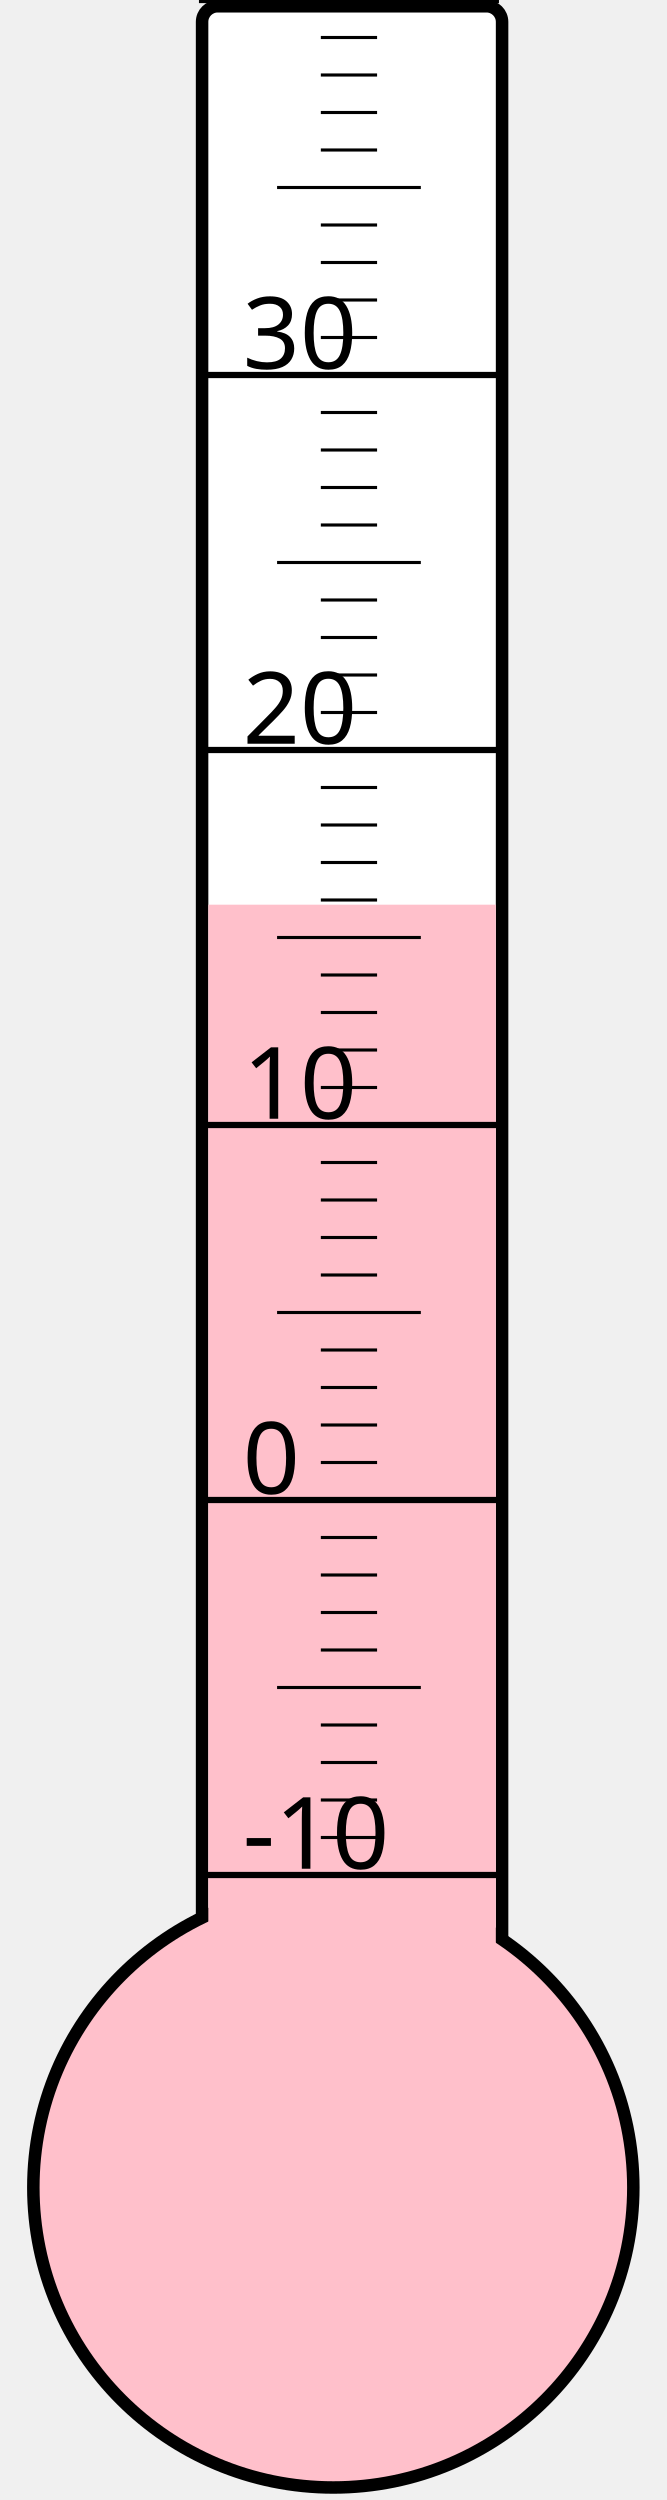
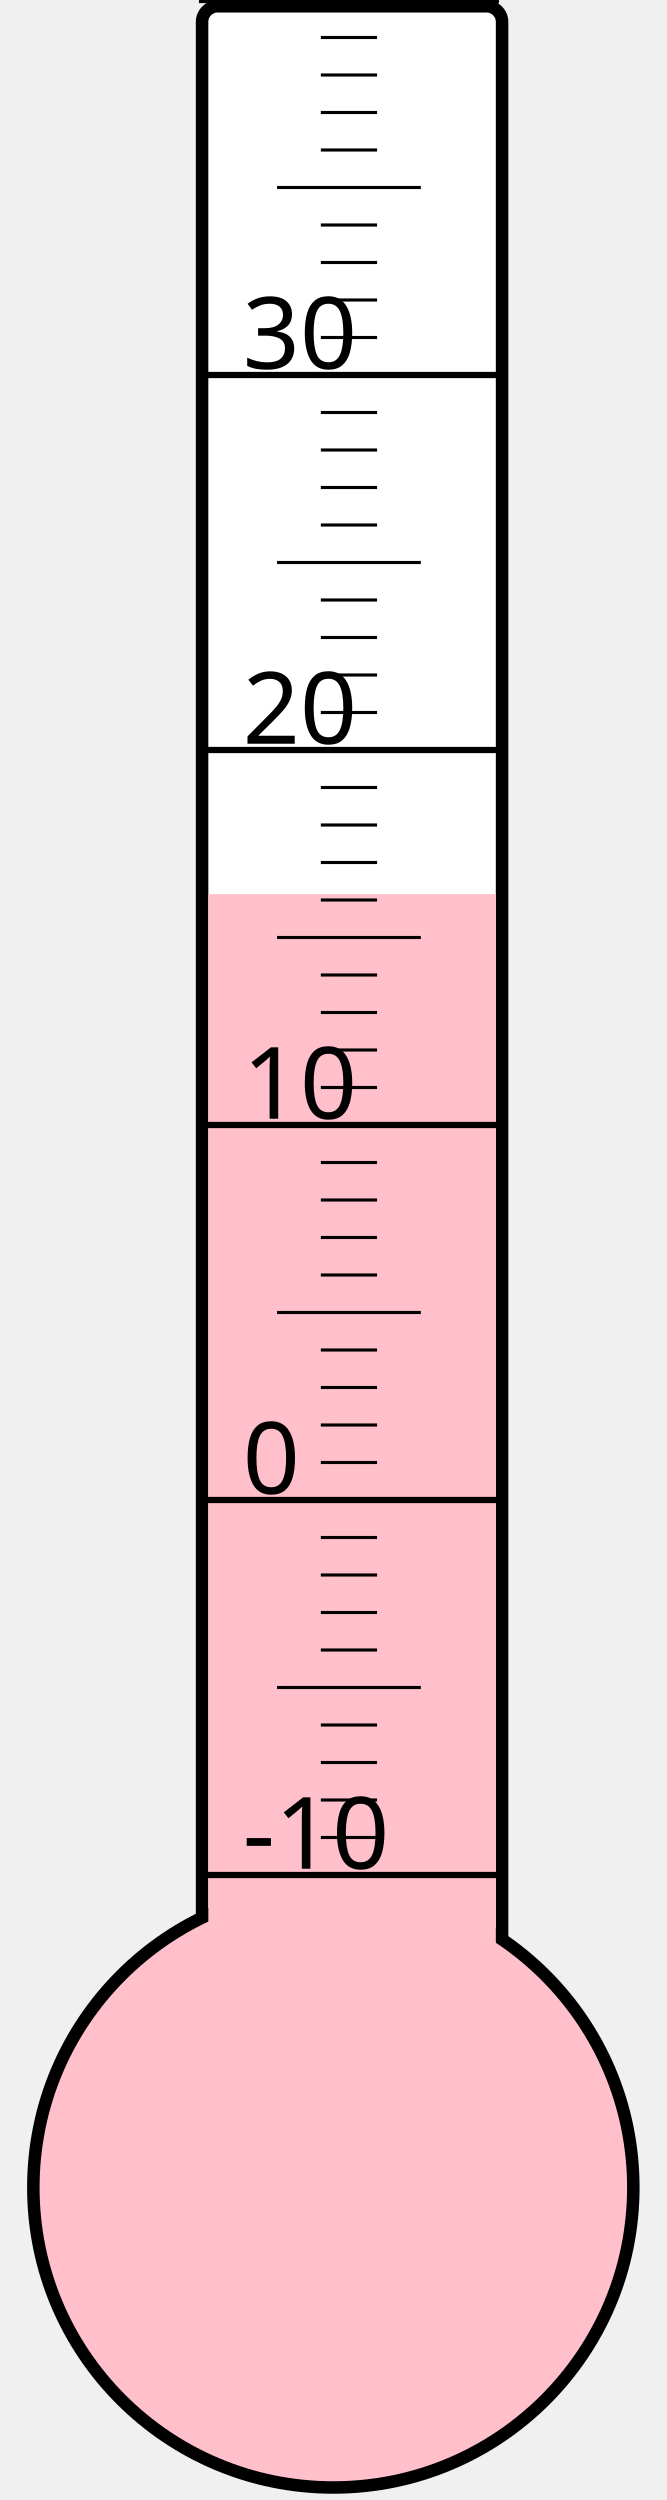
<svg xmlns="http://www.w3.org/2000/svg" width="40px" height="150px" viewBox="0 0 200 800">
  <rect width="200" height="800" x="0" y="0" style="fill: #ffffeb; fill-opacity: 0;" />
  <rect width="96" height="680" x="58" y="2" rx="5" ry="5" style="fill: white; fill-opacity: 1; stroke: black; stroke-width: 4;" />
  <circle cx="100" cy="700" r="96" style="fill: pink; stroke: black; stroke-width: 4;" />
-   <rect width="92" height="410.5" x="60" y="289.5" style="fill: pink; fill-opacity: 1; stroke-width: 0;" />
+   <rect width="92" height="413.875" x="60" y="286.125" style="fill: pink; fill-opacity: 1; stroke-width: 0;" />
  <text x="71" y="598" style="font-family: sans-serif; font-size: 24pt;">-10</text>
  <text x="71" y="478" style="font-family: sans-serif; font-size: 24pt;">0</text>
  <text x="71" y="358" style="font-family: sans-serif; font-size: 24pt;">10</text>
  <text x="71" y="238" style="font-family: sans-serif; font-size: 24pt;">20</text>
  <text x="71" y="118" style="font-family: sans-serif; font-size: 24pt;">30</text>
  <g style="stroke: black;">
    <line x1="57" y1="600" x2="153" y2="600" style="stroke-width: 2;" />
    <line x1="96" y1="588" x2="114" y2="588" style="stroke-width: 1;" />
    <line x1="96" y1="576" x2="114" y2="576" style="stroke-width: 1;" />
    <line x1="96" y1="564" x2="114" y2="564" style="stroke-width: 1;" />
    <line x1="96" y1="552" x2="114" y2="552" style="stroke-width: 1;" />
    <line x1="82" y1="540" x2="128" y2="540" style="stroke-width: 1;" />
    <line x1="96" y1="528" x2="114" y2="528" style="stroke-width: 1;" />
    <line x1="96" y1="516" x2="114" y2="516" style="stroke-width: 1;" />
    <line x1="96" y1="504" x2="114" y2="504" style="stroke-width: 1;" />
    <line x1="96" y1="492" x2="114" y2="492" style="stroke-width: 1;" />
    <line x1="57" y1="480" x2="153" y2="480" style="stroke-width: 2;" />
    <line x1="96" y1="468" x2="114" y2="468" style="stroke-width: 1;" />
    <line x1="96" y1="456" x2="114" y2="456" style="stroke-width: 1;" />
    <line x1="96" y1="444" x2="114" y2="444" style="stroke-width: 1;" />
    <line x1="96" y1="432" x2="114" y2="432" style="stroke-width: 1;" />
    <line x1="82" y1="420" x2="128" y2="420" style="stroke-width: 1;" />
    <line x1="96" y1="408" x2="114" y2="408" style="stroke-width: 1;" />
    <line x1="96" y1="396" x2="114" y2="396" style="stroke-width: 1;" />
    <line x1="96" y1="384" x2="114" y2="384" style="stroke-width: 1;" />
    <line x1="96" y1="372" x2="114" y2="372" style="stroke-width: 1;" />
    <line x1="57" y1="360" x2="153" y2="360" style="stroke-width: 2;" />
    <line x1="96" y1="348" x2="114" y2="348" style="stroke-width: 1;" />
    <line x1="96" y1="336" x2="114" y2="336" style="stroke-width: 1;" />
    <line x1="96" y1="324" x2="114" y2="324" style="stroke-width: 1;" />
    <line x1="96" y1="312" x2="114" y2="312" style="stroke-width: 1;" />
    <line x1="82" y1="300" x2="128" y2="300" style="stroke-width: 1;" />
    <line x1="96" y1="288" x2="114" y2="288" style="stroke-width: 1;" />
    <line x1="96" y1="276" x2="114" y2="276" style="stroke-width: 1;" />
    <line x1="96" y1="264" x2="114" y2="264" style="stroke-width: 1;" />
    <line x1="96" y1="252" x2="114" y2="252" style="stroke-width: 1;" />
    <line x1="57" y1="240" x2="153" y2="240" style="stroke-width: 2;" />
    <line x1="96" y1="228" x2="114" y2="228" style="stroke-width: 1;" />
    <line x1="96" y1="216" x2="114" y2="216" style="stroke-width: 1;" />
    <line x1="96" y1="204" x2="114" y2="204" style="stroke-width: 1;" />
    <line x1="96" y1="192" x2="114" y2="192" style="stroke-width: 1;" />
    <line x1="82" y1="180" x2="128" y2="180" style="stroke-width: 1;" />
    <line x1="96" y1="168" x2="114" y2="168" style="stroke-width: 1;" />
    <line x1="96" y1="156" x2="114" y2="156" style="stroke-width: 1;" />
    <line x1="96" y1="144" x2="114" y2="144" style="stroke-width: 1;" />
    <line x1="96" y1="132" x2="114" y2="132" style="stroke-width: 1;" />
    <line x1="57" y1="120" x2="153" y2="120" style="stroke-width: 2;" />
    <line x1="96" y1="108" x2="114" y2="108" style="stroke-width: 1;" />
    <line x1="96" y1="96" x2="114" y2="96" style="stroke-width: 1;" />
    <line x1="96" y1="84" x2="114" y2="84" style="stroke-width: 1;" />
    <line x1="96" y1="72" x2="114" y2="72" style="stroke-width: 1;" />
    <line x1="82" y1="60" x2="128" y2="60" style="stroke-width: 1;" />
    <line x1="96" y1="48" x2="114" y2="48" style="stroke-width: 1;" />
    <line x1="96" y1="36" x2="114" y2="36" style="stroke-width: 1;" />
    <line x1="96" y1="24" x2="114" y2="24" style="stroke-width: 1;" />
    <line x1="96" y1="12" x2="114" y2="12" style="stroke-width: 1;" />
    <line x1="57" y1="0" x2="153" y2="0" style="stroke-width: 2;" />
  </g>
</svg>
